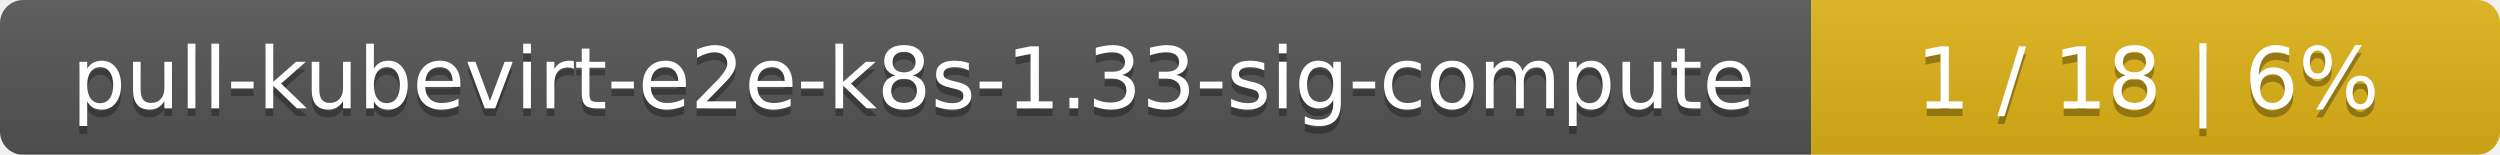
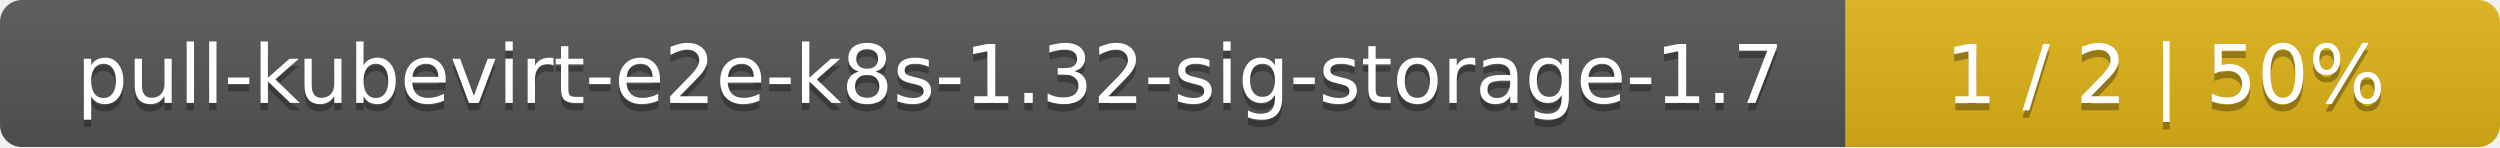
- <svg xmlns="http://www.w3.org/2000/svg" width="323" height="20">
+ <svg xmlns="http://www.w3.org/2000/svg" width="340" height="20">
  <linearGradient id="smooth" x2="0" y2="100%">
    <stop offset="0" stop-color="#bbb" stop-opacity=".1" />
    <stop offset="1" stop-opacity=".1" />
  </linearGradient>
  <mask id="round">
-     <rect width="323" height="20" rx="3" fill="#fff" />
+     <rect width="340" height="20" rx="3" fill="#fff" />
  </mask>
  <g mask="url(#round)">
-     <rect width="234" height="20" fill="#555" />
-     <rect x="234" width="89" height="20" fill="#dfb317" />
-     <rect width="323" height="20" fill="url(#smooth)" />
+     <rect width="251" height="20" fill="#555" />
+     <rect x="251" width="89" height="20" fill="#dfb317" />
+     <rect width="340" height="20" fill="url(#smooth)" />
  </g>
  <g fill="#fff" text-anchor="middle" font-family="DejaVu Sans,Verdana,Geneva,sans-serif" font-size="11">
-     <text x="118" y="15" fill="#010101" fill-opacity=".3">pull-kubevirt-e2e-k8s-1.33-sig-compute</text>
-     <text x="118" y="14">pull-kubevirt-e2e-k8s-1.33-sig-compute</text>
-     <text x="277.5" y="15" fill="#010101" fill-opacity=".3">1 / 18    |    6%</text>
-     <text x="277.5" y="14">1 / 18    |    6%</text>
+     <text x="126.5" y="15" fill="#010101" fill-opacity=".3">pull-kubevirt-e2e-k8s-1.32-sig-storage-1.7</text>
+     <text x="126.5" y="14">pull-kubevirt-e2e-k8s-1.32-sig-storage-1.7</text>
+     <text x="294.5" y="15" fill="#010101" fill-opacity=".3">1 / 2    |    50%</text>
+     <text x="294.5" y="14">1 / 2    |    50%</text>
  </g>
</svg>
